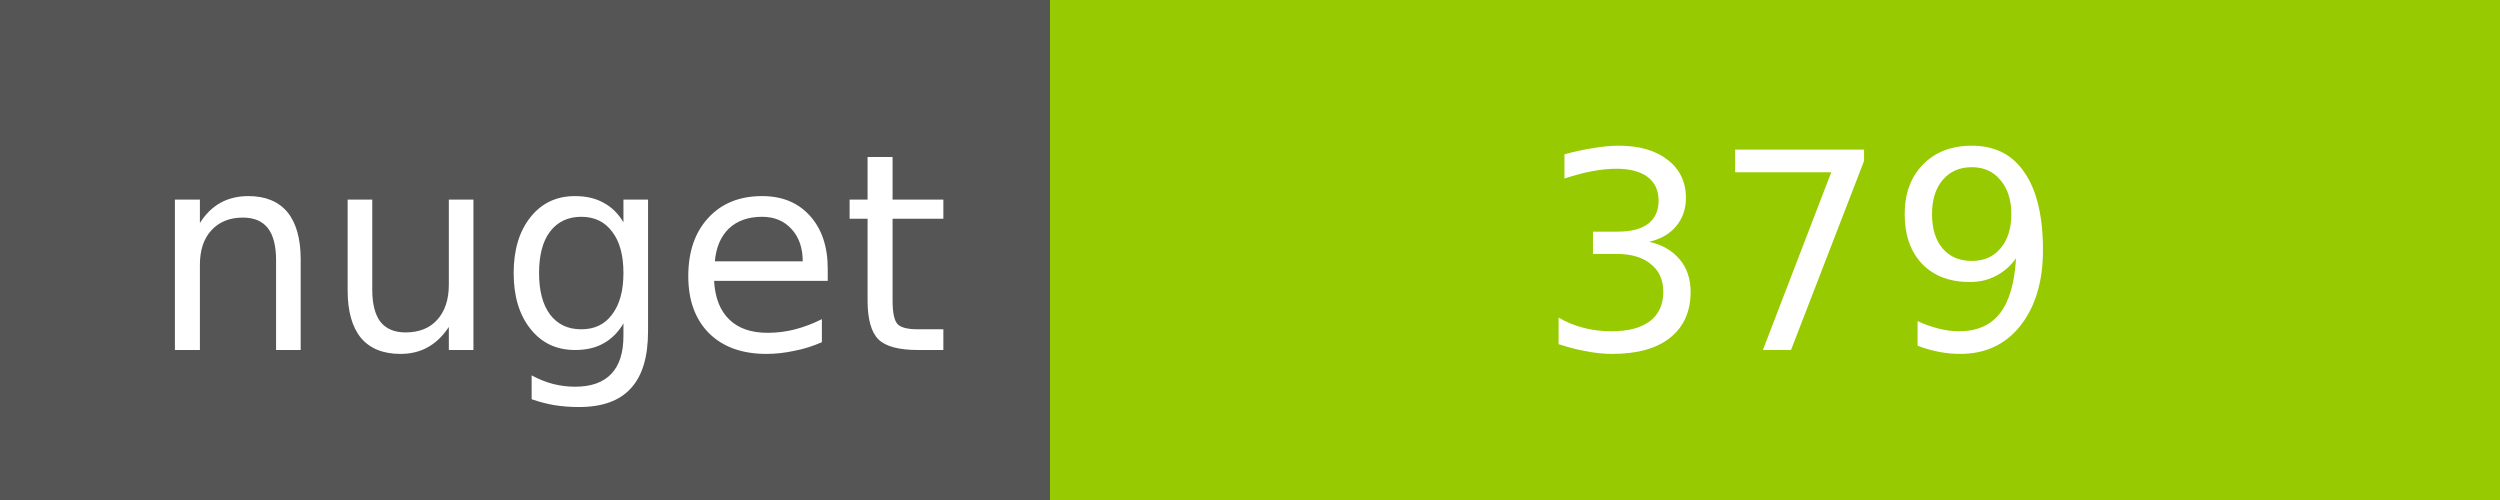
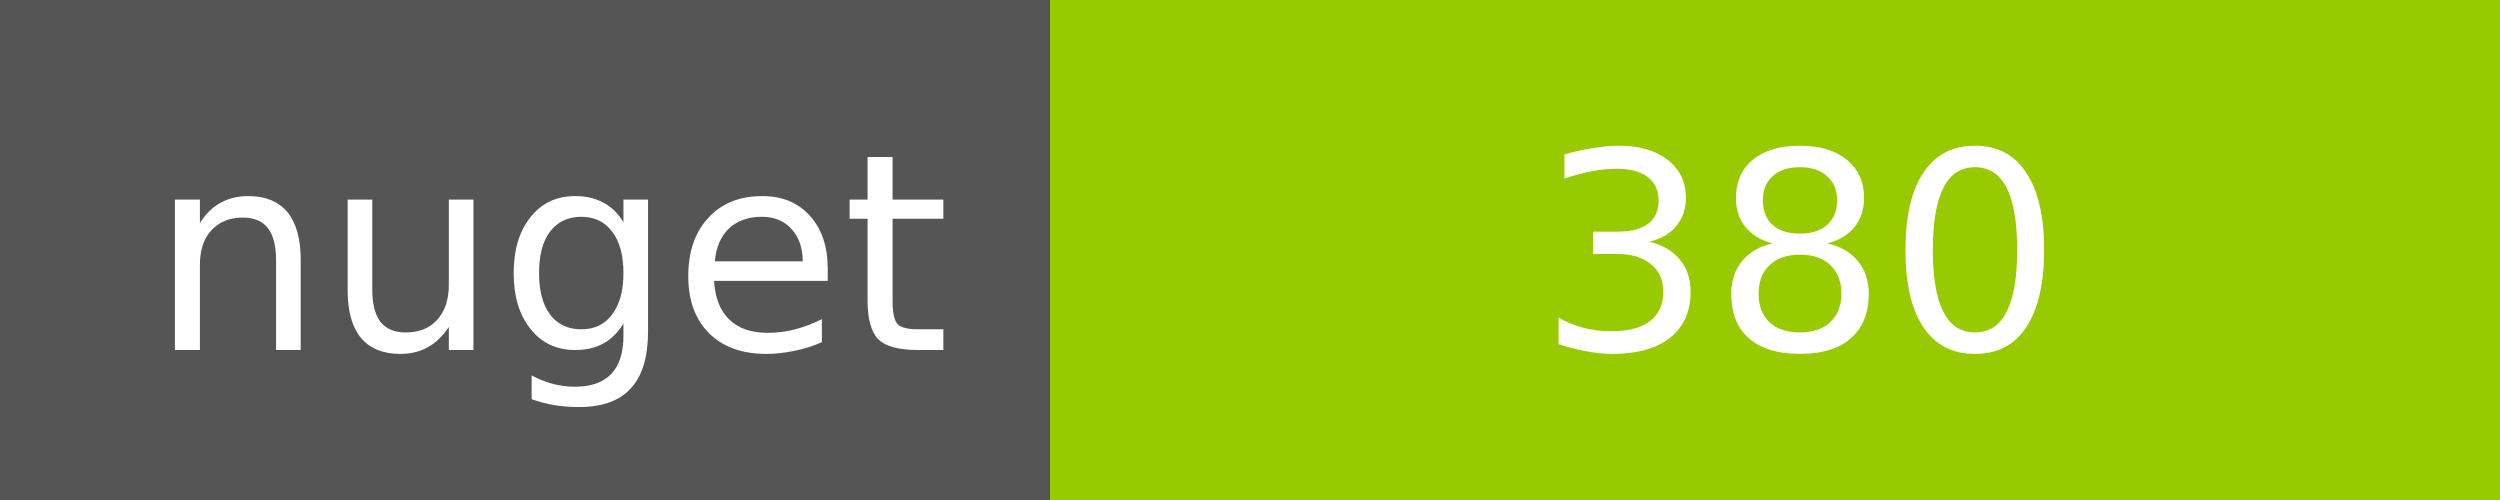
<svg xmlns="http://www.w3.org/2000/svg" width="100" height="20">
  <g shape-rendering="crispEdges">
    <path fill="#555" d="M0 0h42v20H0z" />
    <path fill="#97CA00" d="M42 0h58v20H42z" />
  </g>
  <g fill="#fff" text-anchor="middle" font-family="DejaVu Sans,Verdana,Geneva,sans-serif" font-size="11">
    <text x="22" y="14">nuget</text>
-     <text x="72" y="14">379</text>
+     <text x="72" y="14">380</text>
  </g>
</svg>
